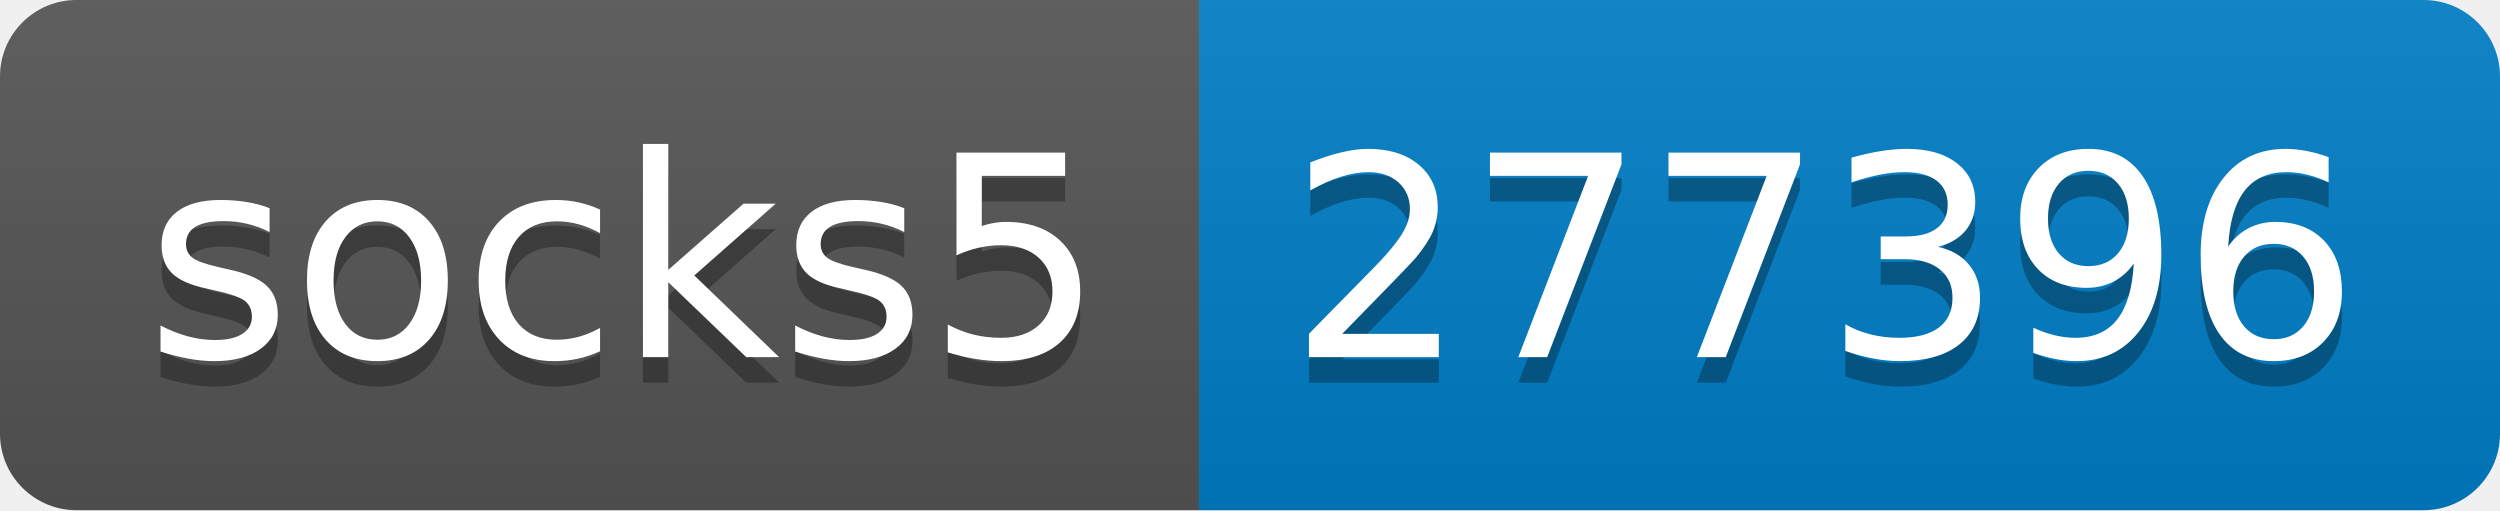
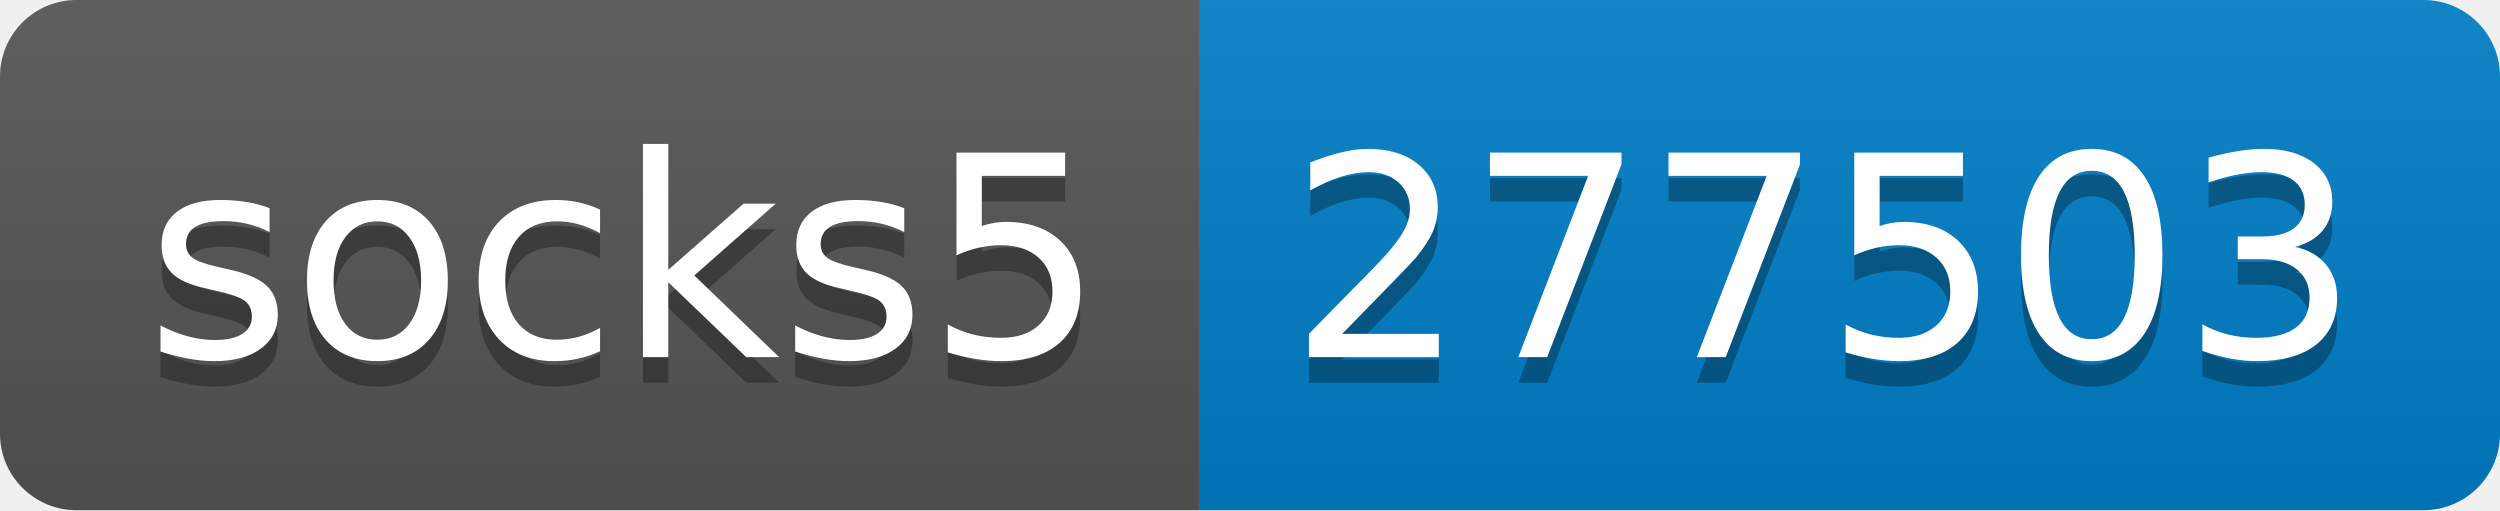
- <svg xmlns="http://www.w3.org/2000/svg" width="98" height="20" role="img" aria-label="socks5: 277396">
+ <svg xmlns="http://www.w3.org/2000/svg" width="98" height="20" role="img" aria-label="socks5: 277503">
  <linearGradient id="s" x2="0" y2="100%">
    <stop offset="0" stop-color="#bbb" stop-opacity=".1" />
    <stop offset="1" stop-opacity=".1" />
  </linearGradient>
  <clipPath id="r">
    <rect width="98" height="20" rx="3" fill="#fff" />
  </clipPath>
  <g clip-path="url(#r)">
    <rect width="47" height="20" fill="#555" />
    <rect x="47" width="51" height="20" fill="#007ec6" />
    <rect width="98" height="20" fill="url(#s)" />
  </g>
  <g fill="#fff" text-anchor="middle" font-family="Verdana,Geneva,DejaVu Sans,sans-serif" text-rendering="geometricPrecision" font-size="110">
    <text aria-hidden="true" x="245" y="150" fill="#010101" fill-opacity=".3" transform="scale(.1)" textLength="370">socks5</text>
    <text x="245" y="140" transform="scale(.1)" fill="#fff" textLength="370">socks5</text>
-     <text aria-hidden="true" x="715" y="150" fill="#010101" fill-opacity=".3" transform="scale(.1)" textLength="410">277396</text>
-     <text x="715" y="140" transform="scale(.1)" fill="#fff" textLength="410">277396</text>
+     <text aria-hidden="true" x="715" y="150" fill="#010101" fill-opacity=".3" transform="scale(.1)" textLength="410">277503</text>
+     <text x="715" y="140" transform="scale(.1)" fill="#fff" textLength="410">277503</text>
  </g>
</svg>
